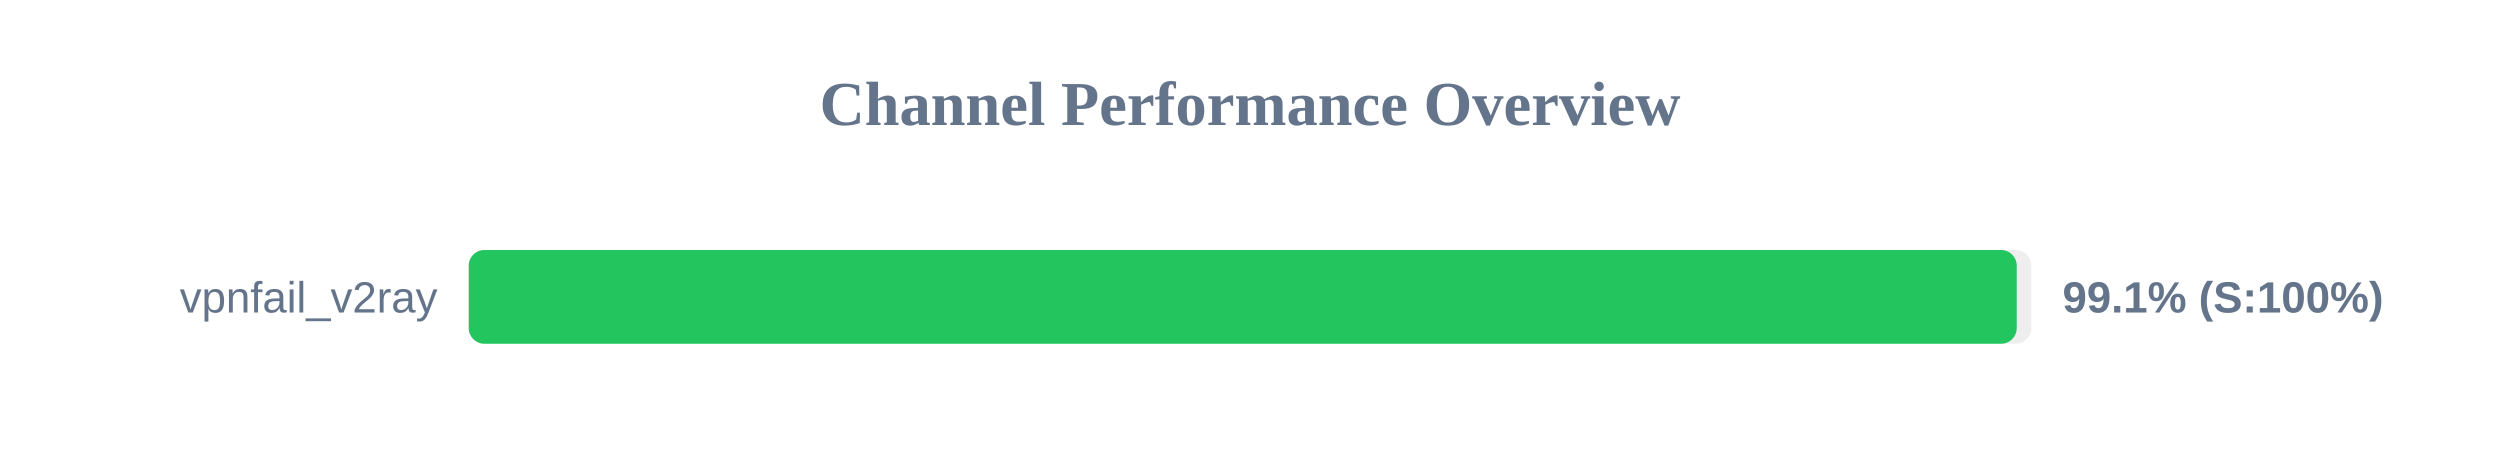
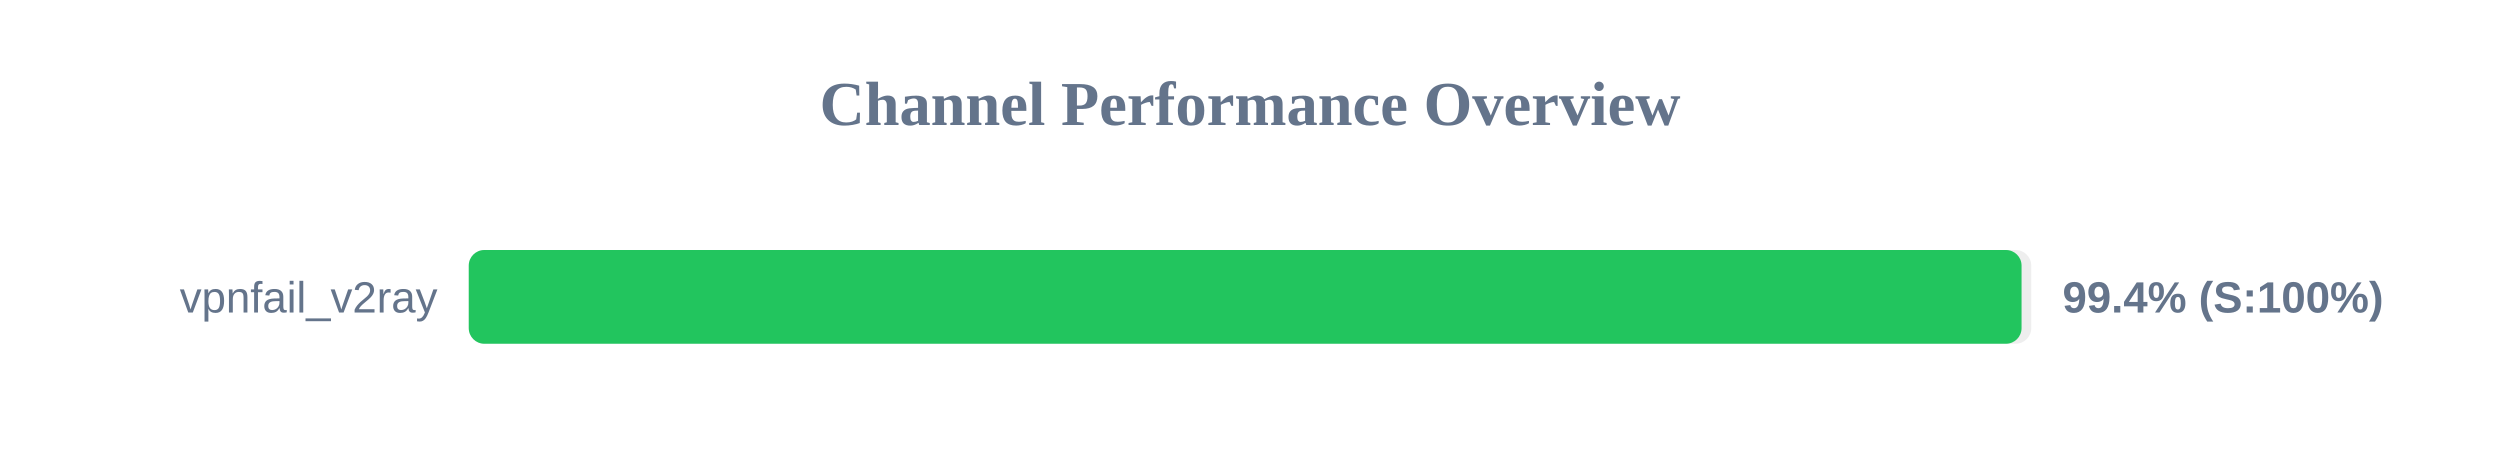
<svg xmlns="http://www.w3.org/2000/svg" width="800" height="150" version="1.1">
  <style>
        .row { font: 14px Arial; fill: #64748b; }
        .score { font: bold 14px Arial; fill: #64748b; }
    </style>
  <text x="400" y="40" text-anchor="middle" font-size="20px" font-weight="bold" fill="#64748b">Channel Performance Overview</text>
  <rect x="150" y="80" width="500" height="30" fill="#eee" rx="5" />
-   <rect x="150" y="80" width="495.35" height="30" fill="#22c55e" rx="5" />
+   <rect x="150" y="80" width="496.9" height="30" fill="#22c55e" rx="5" />
  <text x="140" y="100" text-anchor="end" class="row">vpnfail_v2ray</text>
-   <text x="660" y="100" text-anchor="start" class="score">99.1% (S:100%)</text>
+   <text x="660" y="100" text-anchor="start" class="score">99.4% (S:100%)</text>
</svg>
